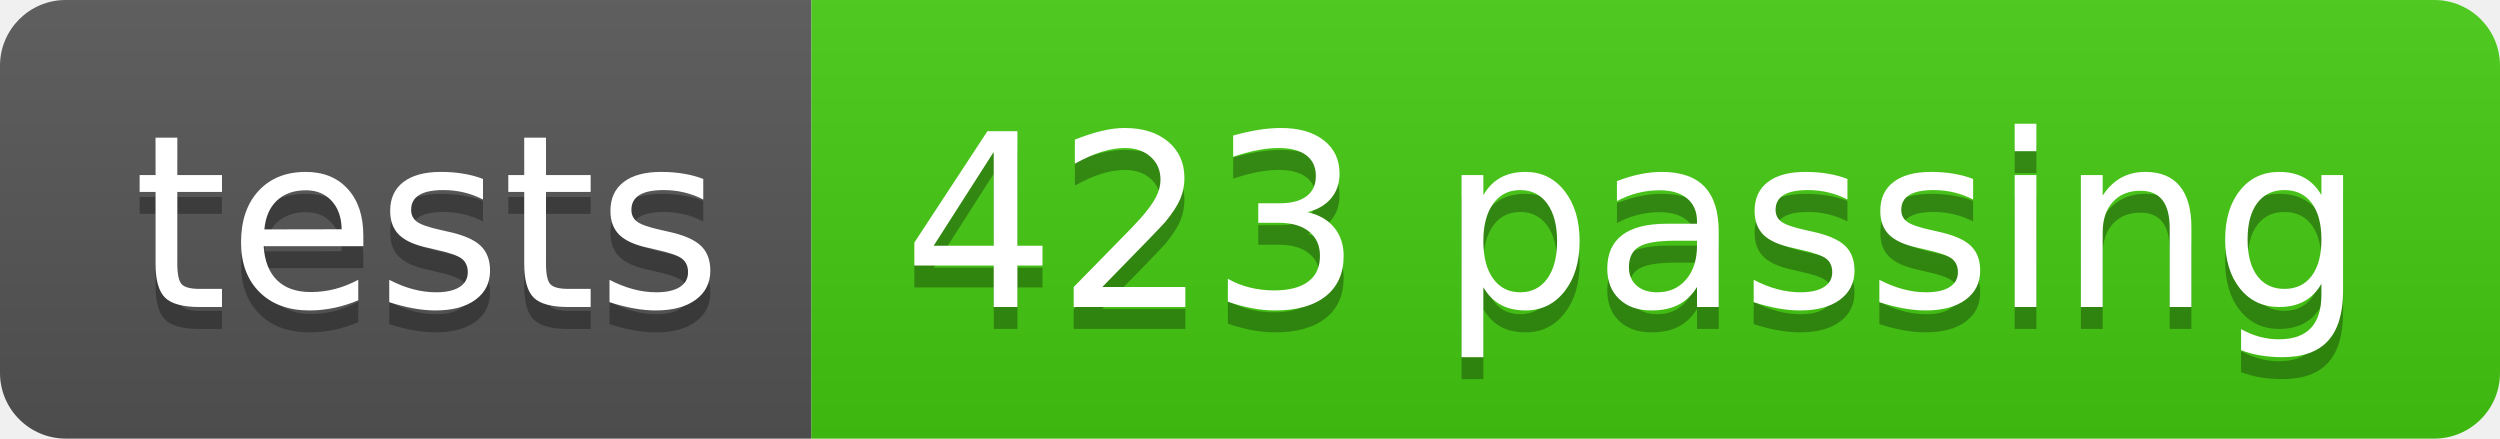
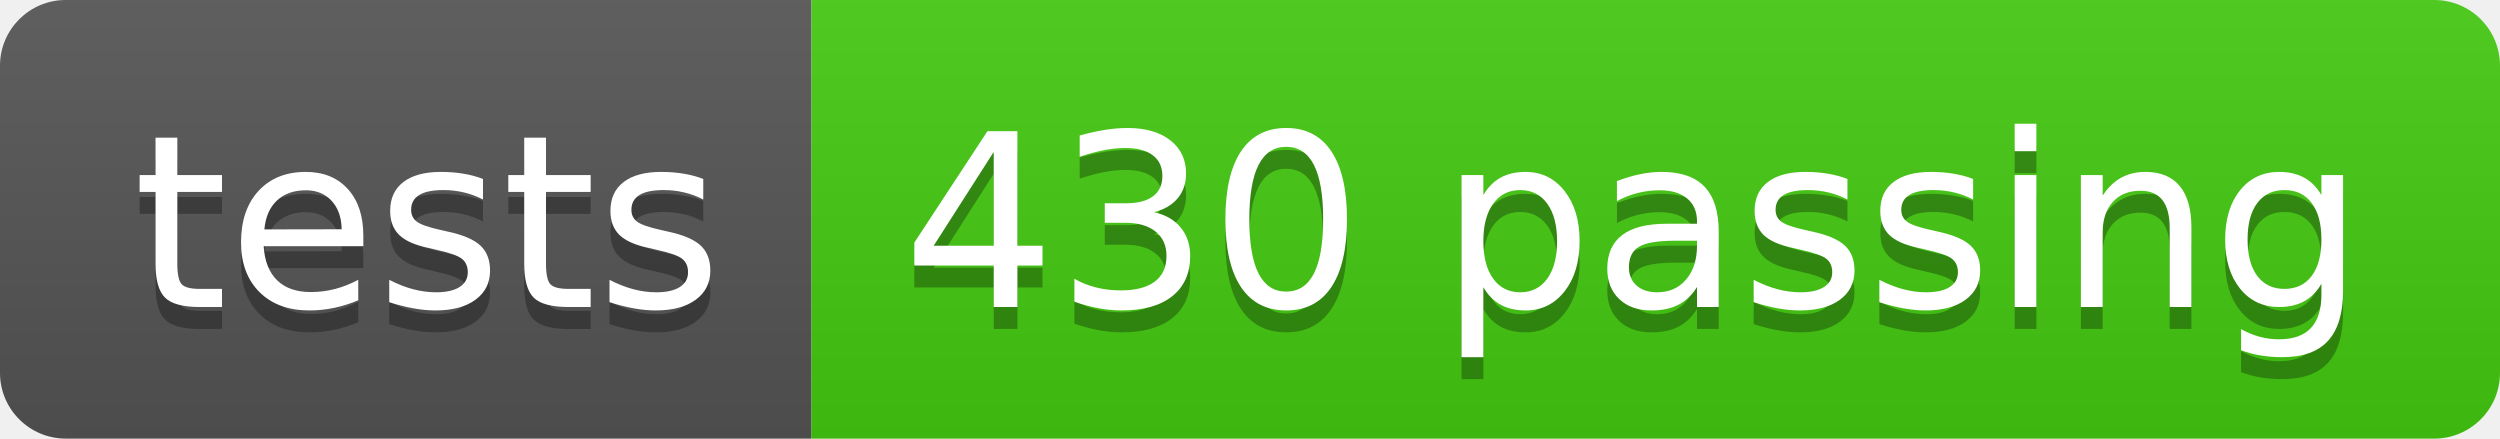
- <svg xmlns="http://www.w3.org/2000/svg" width="114" height="20" role="img" aria-label="tests: 423 passing">
+ <svg xmlns="http://www.w3.org/2000/svg" width="114" height="20" role="img" aria-label="tests: 430 passing">
  <linearGradient id="s" x2="0" y2="100%">
    <stop offset="0" stop-color="#bbb" stop-opacity=".1" />
    <stop offset="1" stop-opacity=".1" />
  </linearGradient>
  <clipPath id="r">
    <rect width="114" height="20" rx="3" fill="#fff" />
  </clipPath>
  <g clip-path="url(#r)">
    <rect width="37" height="20" fill="#555" />
    <rect x="37" width="77" height="20" fill="#4c1" />
    <rect width="114" height="20" fill="url(#s)" />
  </g>
  <g fill="#fff" text-anchor="middle" font-family="Verdana,Geneva,DejaVu Sans,sans-serif" text-rendering="geometricPrecision" font-size="110">
    <text aria-hidden="true" x="195" y="150" fill="#010101" fill-opacity=".3" transform="scale(.1)" textLength="270">tests</text>
    <text x="195" y="140" transform="scale(.1)" fill="#fff" textLength="270">tests</text>
-     <text aria-hidden="true" x="745" y="150" fill="#010101" fill-opacity=".3" transform="scale(.1)" textLength="670">423 passing</text>
-     <text x="745" y="140" transform="scale(.1)" fill="#fff" textLength="670">423 passing</text>
+     <text aria-hidden="true" x="745" y="150" fill="#010101" fill-opacity=".3" transform="scale(.1)" textLength="670">430 passing</text>
+     <text x="745" y="140" transform="scale(.1)" fill="#fff" textLength="670">430 passing</text>
  </g>
</svg>
